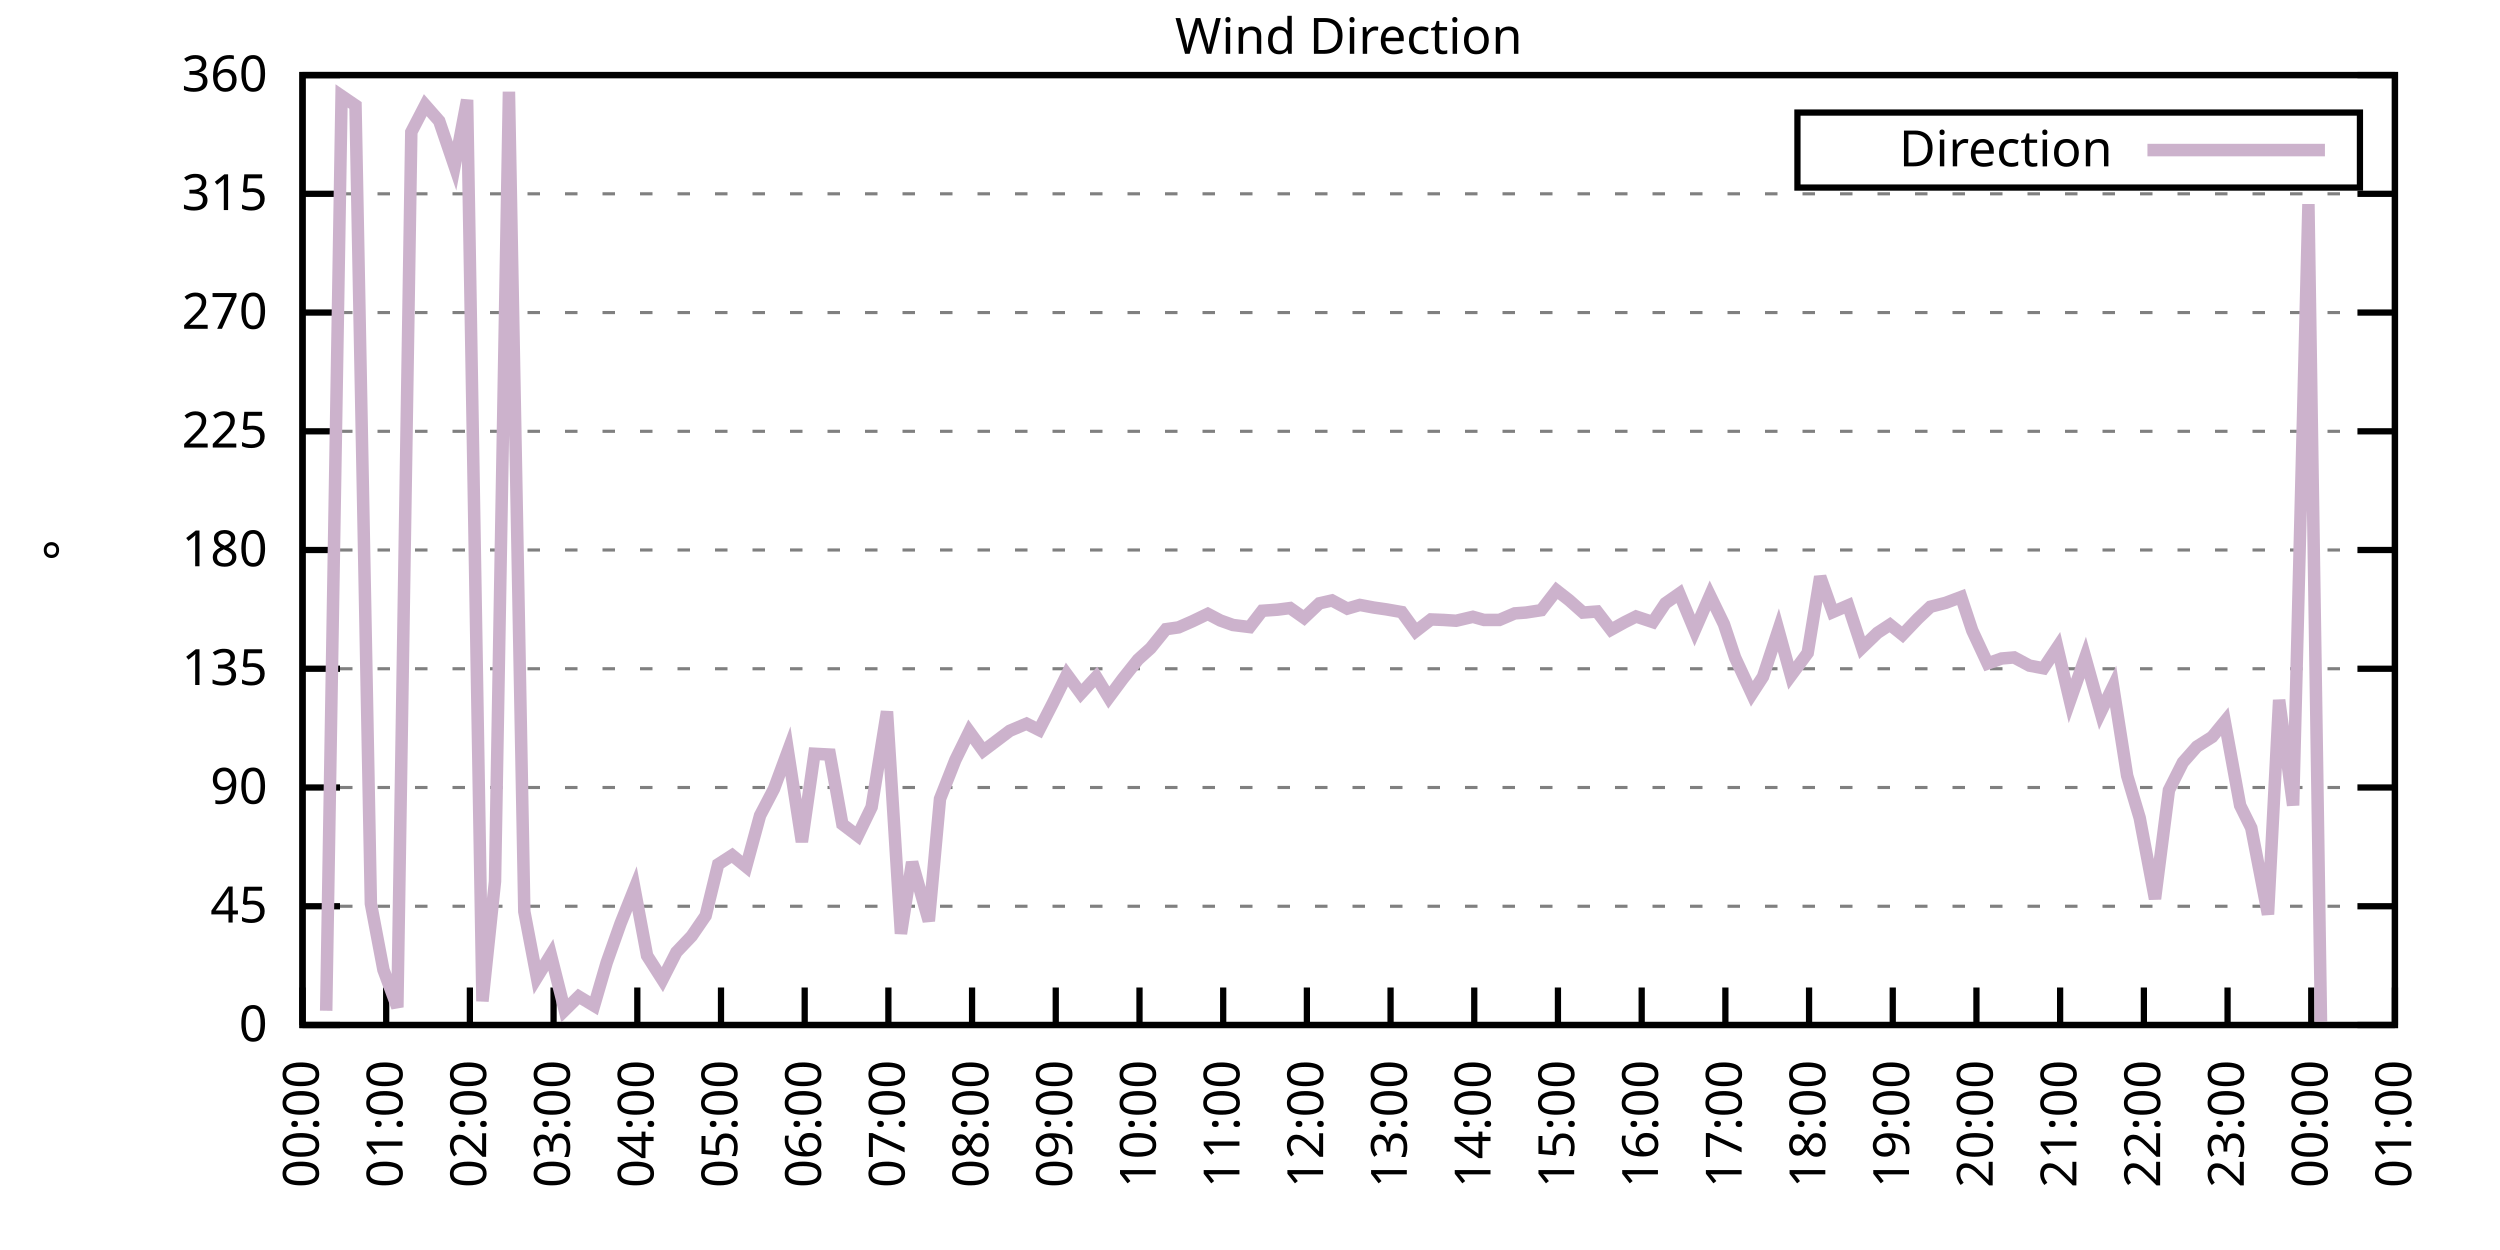
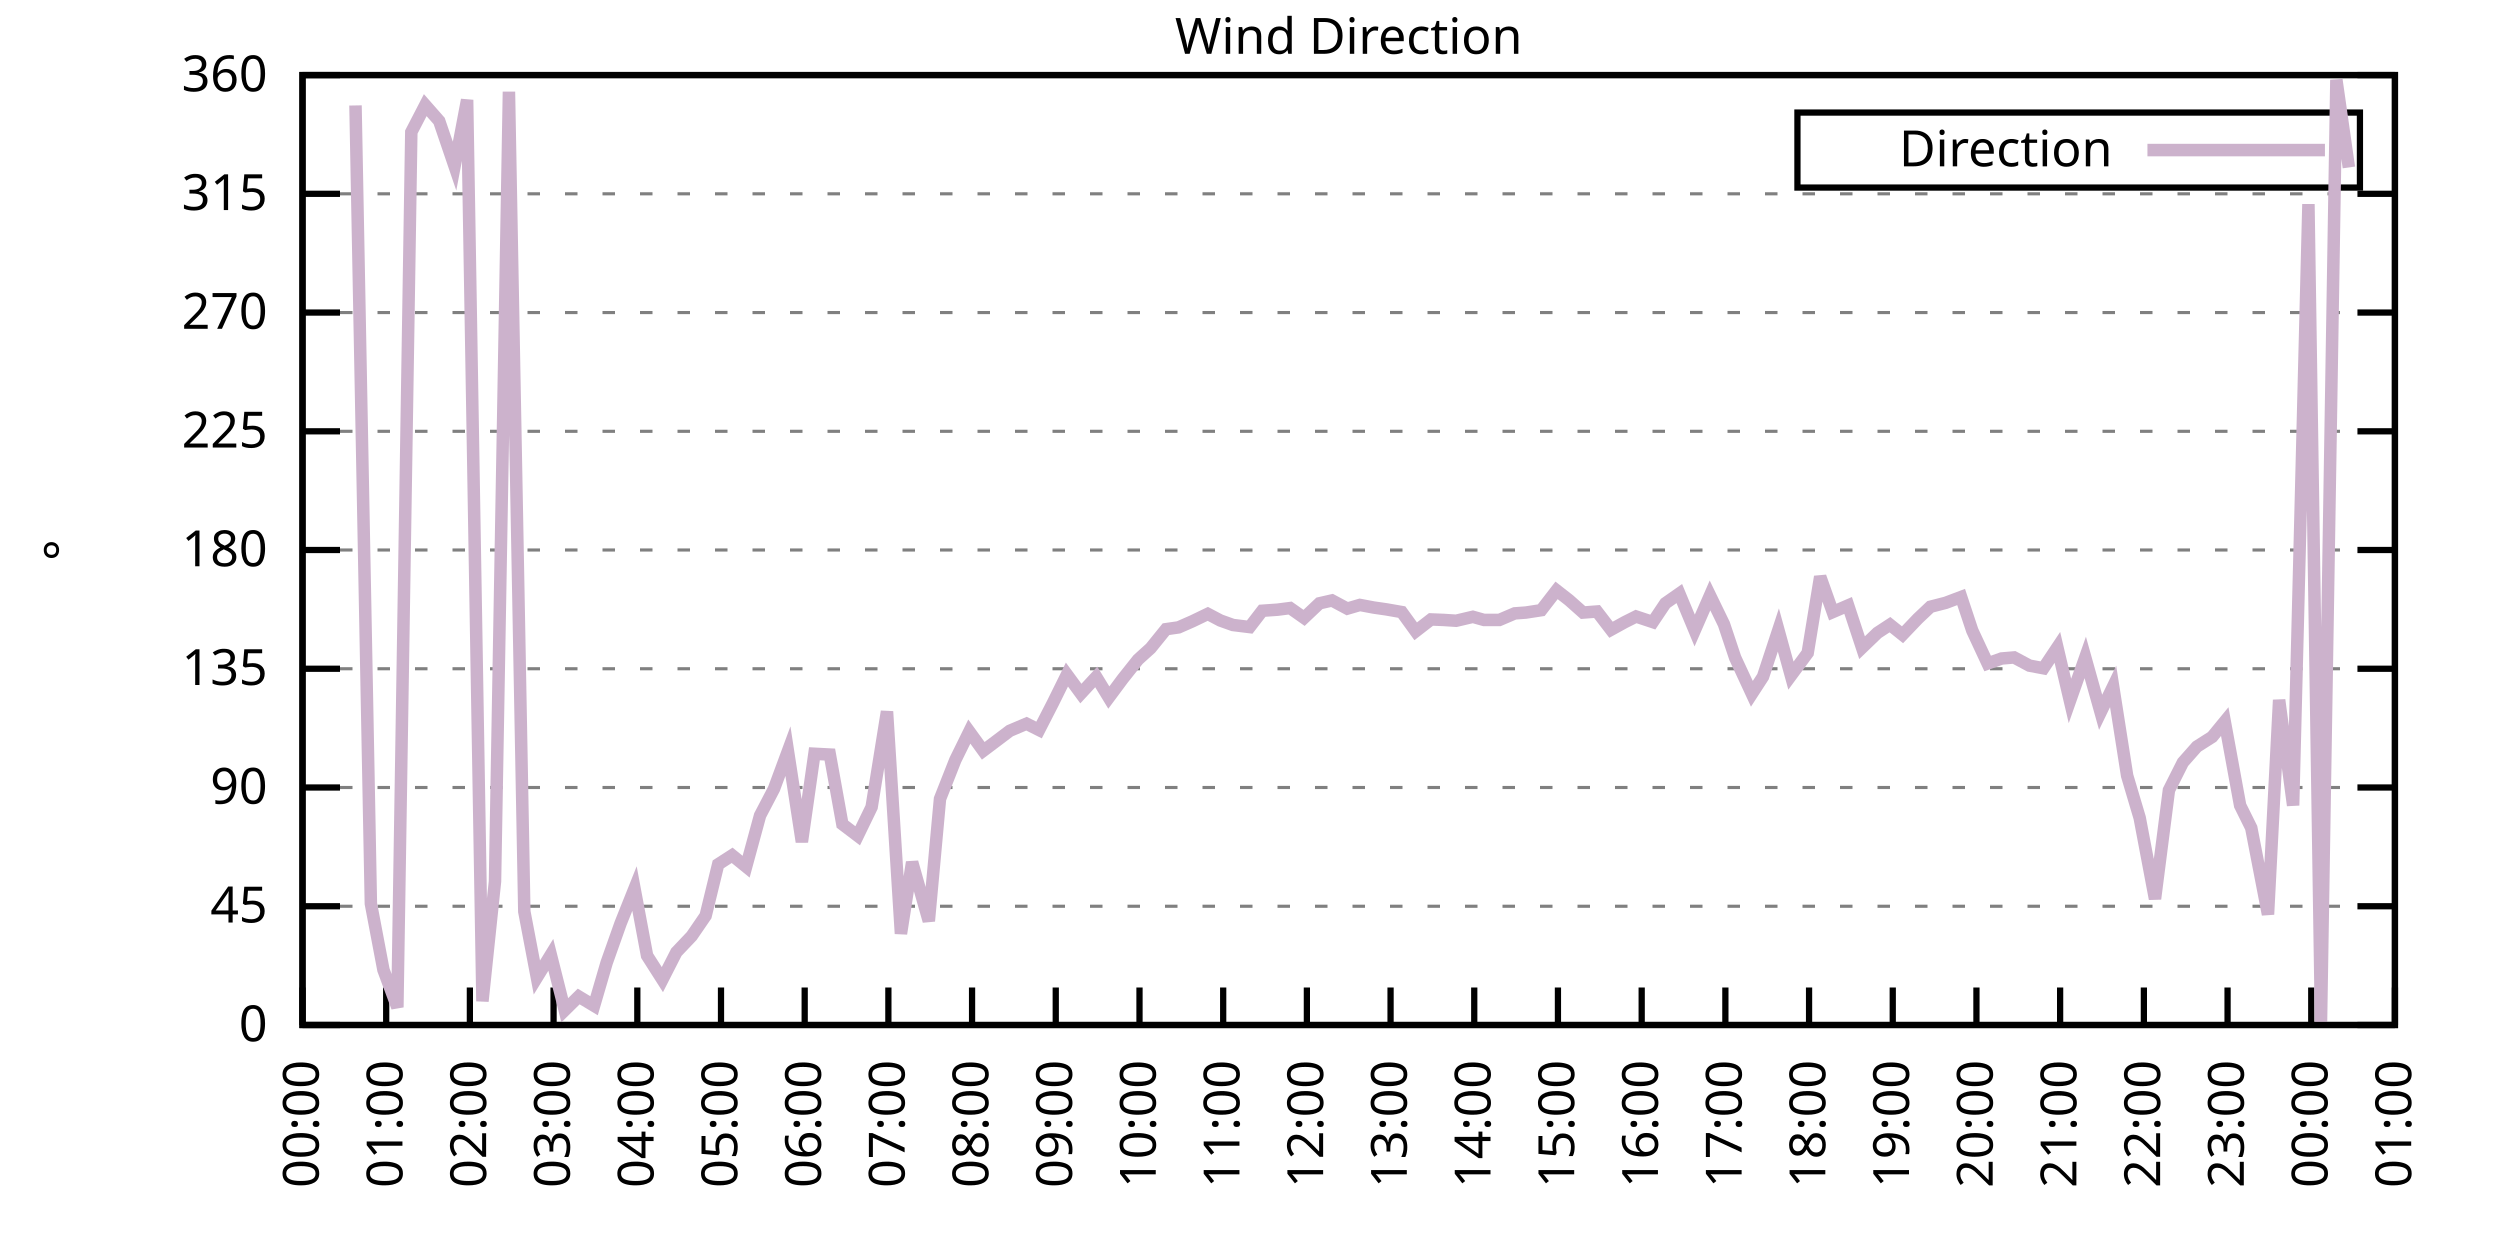
<svg xmlns="http://www.w3.org/2000/svg" xmlns:xlink="http://www.w3.org/1999/xlink" width="400" height="200" viewBox="0 0 400 200">
  <g id="gnuplot_canvas">
    <rect x="0" y="0" width="400" height="200" fill="none" />
    <defs>
      <circle id="gpDot" r="0.5" stroke-width="0.5" stroke="currentColor" />
      <path id="gpPt0" stroke-width="0.333" stroke="currentColor" d="M-1,0 h2 M0,-1 v2" />
      <path id="gpPt1" stroke-width="0.333" stroke="currentColor" d="M-1,-1 L1,1 M1,-1 L-1,1" />
      <path id="gpPt2" stroke-width="0.333" stroke="currentColor" d="M-1,0 L1,0 M0,-1 L0,1 M-1,-1 L1,1 M-1,1 L1,-1" />
      <rect id="gpPt3" stroke-width="0.333" stroke="currentColor" x="-1" y="-1" width="2" height="2" />
      <rect id="gpPt4" stroke-width="0.333" stroke="currentColor" fill="currentColor" x="-1" y="-1" width="2" height="2" />
      <circle id="gpPt5" stroke-width="0.333" stroke="currentColor" cx="0" cy="0" r="1" />
      <use xlink:href="#gpPt5" id="gpPt6" fill="currentColor" stroke="none" />
      <path id="gpPt7" stroke-width="0.333" stroke="currentColor" d="M0,-1.33 L-1.33,0.67 L1.33,0.67 z" />
      <use xlink:href="#gpPt7" id="gpPt8" fill="currentColor" stroke="none" />
      <use xlink:href="#gpPt7" id="gpPt9" stroke="currentColor" transform="rotate(180)" />
      <use xlink:href="#gpPt9" id="gpPt10" fill="currentColor" stroke="none" />
      <use xlink:href="#gpPt3" id="gpPt11" stroke="currentColor" transform="rotate(45)" />
      <use xlink:href="#gpPt11" id="gpPt12" fill="currentColor" stroke="none" />
      <path id="gpPt13" stroke-width="0.333" stroke="currentColor" d="M0,1.330 L1.265,0.411 L0.782,-1.067 L-0.782,-1.076 L-1.265,0.411 z" />
      <use xlink:href="#gpPt13" id="gpPt14" fill="currentColor" stroke="none" />
      <filter id="textbox" filterUnits="objectBoundingBox" x="0" y="0" height="1" width="1">
        <feFlood flood-color="white" flood-opacity="1" result="bgnd" />
        <feComposite in="SourceGraphic" in2="bgnd" operator="atop" />
      </filter>
      <filter id="greybox" filterUnits="objectBoundingBox" x="0" y="0" height="1" width="1">
        <feFlood flood-color="lightgrey" flood-opacity="1" result="grey" />
        <feComposite in="SourceGraphic" in2="grey" operator="atop" />
      </filter>
    </defs>
    <g fill="none" color="white" stroke="currentColor" stroke-width="1.00" stroke-linecap="butt" stroke-linejoin="miter">
</g>
    <g fill="none" color="black" stroke="currentColor" stroke-width="1.00" stroke-linecap="butt" stroke-linejoin="miter">
      <g stroke="none" shape-rendering="crispEdges">
        <polygon fill="rgb(255, 255, 255)" points="48.40,164.00 383.18,164.00 383.18,12.02 48.40,12.02 " />
      </g>
    </g>
    <g fill="none" color="black" stroke="currentColor" stroke-width="1.00" stroke-linecap="butt" stroke-linejoin="miter">
</g>
    <g fill="none" color="black" stroke="black" stroke-width="0.50" stroke-linecap="butt" stroke-linejoin="miter">
</g>
    <g fill="none" color="gray" stroke="currentColor" stroke-width="0.50" stroke-linecap="butt" stroke-linejoin="miter">
      <path stroke="gray" stroke-dasharray="2,4" class="gridline" d="M48.40,164.00 L383.19,164.00  " />
    </g>
    <g fill="none" color="gray" stroke="gray" stroke-width="1.00" stroke-linecap="butt" stroke-linejoin="miter">
</g>
    <g fill="none" color="black" stroke="currentColor" stroke-width="1.00" stroke-linecap="butt" stroke-linejoin="miter">
      <path stroke="black" d="M48.40,164.00 L54.40,164.00 M383.19,164.00 L377.19,164.00  " />
      <g transform="translate(42.80,166.60)" stroke="none" fill="black" font-family="Sans" font-size="8.00" text-anchor="end">
        <text>
          <tspan font-family="Sans"> 0</tspan>
        </text>
      </g>
    </g>
    <g fill="none" color="black" stroke="currentColor" stroke-width="1.00" stroke-linecap="butt" stroke-linejoin="miter">
</g>
    <g fill="none" color="black" stroke="black" stroke-width="0.50" stroke-linecap="butt" stroke-linejoin="miter">
</g>
    <g fill="none" color="gray" stroke="currentColor" stroke-width="0.50" stroke-linecap="butt" stroke-linejoin="miter">
      <path stroke="gray" stroke-dasharray="2,4" class="gridline" d="M48.40,145.00 L383.19,145.00  " />
    </g>
    <g fill="none" color="gray" stroke="gray" stroke-width="1.00" stroke-linecap="butt" stroke-linejoin="miter">
</g>
    <g fill="none" color="black" stroke="currentColor" stroke-width="1.00" stroke-linecap="butt" stroke-linejoin="miter">
      <path stroke="black" d="M48.40,145.00 L54.40,145.00 M383.19,145.00 L377.19,145.00  " />
      <g transform="translate(42.80,147.60)" stroke="none" fill="black" font-family="Sans" font-size="8.00" text-anchor="end">
        <text>
          <tspan font-family="Sans"> 45</tspan>
        </text>
      </g>
    </g>
    <g fill="none" color="black" stroke="currentColor" stroke-width="1.00" stroke-linecap="butt" stroke-linejoin="miter">
</g>
    <g fill="none" color="black" stroke="black" stroke-width="0.50" stroke-linecap="butt" stroke-linejoin="miter">
</g>
    <g fill="none" color="gray" stroke="currentColor" stroke-width="0.50" stroke-linecap="butt" stroke-linejoin="miter">
      <path stroke="gray" stroke-dasharray="2,4" class="gridline" d="M48.40,126.00 L383.19,126.00  " />
    </g>
    <g fill="none" color="gray" stroke="gray" stroke-width="1.00" stroke-linecap="butt" stroke-linejoin="miter">
</g>
    <g fill="none" color="black" stroke="currentColor" stroke-width="1.00" stroke-linecap="butt" stroke-linejoin="miter">
      <path stroke="black" d="M48.40,126.00 L54.40,126.00 M383.19,126.00 L377.19,126.00  " />
      <g transform="translate(42.80,128.60)" stroke="none" fill="black" font-family="Sans" font-size="8.00" text-anchor="end">
        <text>
          <tspan font-family="Sans"> 90</tspan>
        </text>
      </g>
    </g>
    <g fill="none" color="black" stroke="currentColor" stroke-width="1.00" stroke-linecap="butt" stroke-linejoin="miter">
</g>
    <g fill="none" color="black" stroke="black" stroke-width="0.50" stroke-linecap="butt" stroke-linejoin="miter">
</g>
    <g fill="none" color="gray" stroke="currentColor" stroke-width="0.50" stroke-linecap="butt" stroke-linejoin="miter">
      <path stroke="gray" stroke-dasharray="2,4" class="gridline" d="M48.40,107.00 L383.19,107.00  " />
    </g>
    <g fill="none" color="gray" stroke="gray" stroke-width="1.00" stroke-linecap="butt" stroke-linejoin="miter">
</g>
    <g fill="none" color="black" stroke="currentColor" stroke-width="1.00" stroke-linecap="butt" stroke-linejoin="miter">
      <path stroke="black" d="M48.40,107.00 L54.40,107.00 M383.19,107.00 L377.19,107.00  " />
      <g transform="translate(42.80,109.60)" stroke="none" fill="black" font-family="Sans" font-size="8.00" text-anchor="end">
        <text>
          <tspan font-family="Sans"> 135</tspan>
        </text>
      </g>
    </g>
    <g fill="none" color="black" stroke="currentColor" stroke-width="1.00" stroke-linecap="butt" stroke-linejoin="miter">
</g>
    <g fill="none" color="black" stroke="black" stroke-width="0.50" stroke-linecap="butt" stroke-linejoin="miter">
</g>
    <g fill="none" color="gray" stroke="currentColor" stroke-width="0.50" stroke-linecap="butt" stroke-linejoin="miter">
      <path stroke="gray" stroke-dasharray="2,4" class="gridline" d="M48.40,88.00 L383.19,88.00  " />
    </g>
    <g fill="none" color="gray" stroke="gray" stroke-width="1.00" stroke-linecap="butt" stroke-linejoin="miter">
</g>
    <g fill="none" color="black" stroke="currentColor" stroke-width="1.00" stroke-linecap="butt" stroke-linejoin="miter">
      <path stroke="black" d="M48.40,88.00 L54.40,88.00 M383.19,88.00 L377.19,88.00  " />
      <g transform="translate(42.80,90.60)" stroke="none" fill="black" font-family="Sans" font-size="8.00" text-anchor="end">
        <text>
          <tspan font-family="Sans"> 180</tspan>
        </text>
      </g>
    </g>
    <g fill="none" color="black" stroke="currentColor" stroke-width="1.00" stroke-linecap="butt" stroke-linejoin="miter">
</g>
    <g fill="none" color="black" stroke="black" stroke-width="0.50" stroke-linecap="butt" stroke-linejoin="miter">
</g>
    <g fill="none" color="gray" stroke="currentColor" stroke-width="0.50" stroke-linecap="butt" stroke-linejoin="miter">
      <path stroke="gray" stroke-dasharray="2,4" class="gridline" d="M48.40,69.01 L383.19,69.01  " />
    </g>
    <g fill="none" color="gray" stroke="gray" stroke-width="1.00" stroke-linecap="butt" stroke-linejoin="miter">
</g>
    <g fill="none" color="black" stroke="currentColor" stroke-width="1.00" stroke-linecap="butt" stroke-linejoin="miter">
      <path stroke="black" d="M48.40,69.01 L54.40,69.01 M383.19,69.01 L377.19,69.01  " />
      <g transform="translate(42.80,71.61)" stroke="none" fill="black" font-family="Sans" font-size="8.00" text-anchor="end">
        <text>
          <tspan font-family="Sans"> 225</tspan>
        </text>
      </g>
    </g>
    <g fill="none" color="black" stroke="currentColor" stroke-width="1.00" stroke-linecap="butt" stroke-linejoin="miter">
</g>
    <g fill="none" color="black" stroke="black" stroke-width="0.50" stroke-linecap="butt" stroke-linejoin="miter">
</g>
    <g fill="none" color="gray" stroke="currentColor" stroke-width="0.50" stroke-linecap="butt" stroke-linejoin="miter">
      <path stroke="gray" stroke-dasharray="2,4" class="gridline" d="M48.40,50.01 L383.19,50.01  " />
    </g>
    <g fill="none" color="gray" stroke="gray" stroke-width="1.00" stroke-linecap="butt" stroke-linejoin="miter">
</g>
    <g fill="none" color="black" stroke="currentColor" stroke-width="1.00" stroke-linecap="butt" stroke-linejoin="miter">
      <path stroke="black" d="M48.40,50.01 L54.40,50.01 M383.19,50.01 L377.19,50.01  " />
      <g transform="translate(42.80,52.61)" stroke="none" fill="black" font-family="Sans" font-size="8.00" text-anchor="end">
        <text>
          <tspan font-family="Sans"> 270</tspan>
        </text>
      </g>
    </g>
    <g fill="none" color="black" stroke="currentColor" stroke-width="1.00" stroke-linecap="butt" stroke-linejoin="miter">
</g>
    <g fill="none" color="black" stroke="black" stroke-width="0.50" stroke-linecap="butt" stroke-linejoin="miter">
</g>
    <g fill="none" color="gray" stroke="currentColor" stroke-width="0.50" stroke-linecap="butt" stroke-linejoin="miter">
      <path stroke="gray" stroke-dasharray="2,4" class="gridline" d="M48.40,31.01 L383.19,31.01  " />
    </g>
    <g fill="none" color="gray" stroke="gray" stroke-width="1.00" stroke-linecap="butt" stroke-linejoin="miter">
</g>
    <g fill="none" color="black" stroke="currentColor" stroke-width="1.00" stroke-linecap="butt" stroke-linejoin="miter">
      <path stroke="black" d="M48.40,31.01 L54.40,31.01 M383.19,31.01 L377.19,31.01  " />
      <g transform="translate(42.80,33.61)" stroke="none" fill="black" font-family="Sans" font-size="8.00" text-anchor="end">
        <text>
          <tspan font-family="Sans"> 315</tspan>
        </text>
      </g>
    </g>
    <g fill="none" color="black" stroke="currentColor" stroke-width="1.00" stroke-linecap="butt" stroke-linejoin="miter">
</g>
    <g fill="none" color="black" stroke="black" stroke-width="0.50" stroke-linecap="butt" stroke-linejoin="miter">
</g>
    <g fill="none" color="gray" stroke="currentColor" stroke-width="0.50" stroke-linecap="butt" stroke-linejoin="miter">
      <path stroke="gray" stroke-dasharray="2,4" class="gridline" d="M48.40,12.01 L383.19,12.01  " />
    </g>
    <g fill="none" color="gray" stroke="gray" stroke-width="1.00" stroke-linecap="butt" stroke-linejoin="miter">
</g>
    <g fill="none" color="black" stroke="currentColor" stroke-width="1.00" stroke-linecap="butt" stroke-linejoin="miter">
      <path stroke="black" d="M48.40,12.01 L54.40,12.01 M383.19,12.01 L377.19,12.01  " />
      <g transform="translate(42.80,14.61)" stroke="none" fill="black" font-family="Sans" font-size="8.00" text-anchor="end">
        <text>
          <tspan font-family="Sans"> 360</tspan>
        </text>
      </g>
    </g>
    <g fill="none" color="black" stroke="currentColor" stroke-width="1.00" stroke-linecap="butt" stroke-linejoin="miter">
      <path stroke="black" d="M48.40,164.00 L48.40,158.00  " />
      <g transform="translate(51.00,169.60) rotate(270.00)" stroke="none" fill="black" font-family="Sans" font-size="8.00" text-anchor="end">
        <text>
          <tspan font-family="Sans">00:00</tspan>
        </text>
      </g>
    </g>
    <g fill="none" color="black" stroke="currentColor" stroke-width="1.00" stroke-linecap="butt" stroke-linejoin="miter">
      <path stroke="black" d="M61.79,164.00 L61.79,158.00  " />
      <g transform="translate(64.39,169.60) rotate(270.00)" stroke="none" fill="black" font-family="Sans" font-size="8.00" text-anchor="end">
        <text>
          <tspan font-family="Sans">01:00</tspan>
        </text>
      </g>
    </g>
    <g fill="none" color="black" stroke="currentColor" stroke-width="1.00" stroke-linecap="butt" stroke-linejoin="miter">
      <path stroke="black" d="M75.18,164.00 L75.18,158.00  " />
      <g transform="translate(77.78,169.60) rotate(270.00)" stroke="none" fill="black" font-family="Sans" font-size="8.00" text-anchor="end">
        <text>
          <tspan font-family="Sans">02:00</tspan>
        </text>
      </g>
    </g>
    <g fill="none" color="black" stroke="currentColor" stroke-width="1.00" stroke-linecap="butt" stroke-linejoin="miter">
      <path stroke="black" d="M88.57,164.00 L88.57,158.00  " />
      <g transform="translate(91.17,169.60) rotate(270.00)" stroke="none" fill="black" font-family="Sans" font-size="8.00" text-anchor="end">
        <text>
          <tspan font-family="Sans">03:00</tspan>
        </text>
      </g>
    </g>
    <g fill="none" color="black" stroke="currentColor" stroke-width="1.00" stroke-linecap="butt" stroke-linejoin="miter">
      <path stroke="black" d="M101.97,164.00 L101.97,158.00  " />
      <g transform="translate(104.57,169.60) rotate(270.00)" stroke="none" fill="black" font-family="Sans" font-size="8.00" text-anchor="end">
        <text>
          <tspan font-family="Sans">04:00</tspan>
        </text>
      </g>
    </g>
    <g fill="none" color="black" stroke="currentColor" stroke-width="1.00" stroke-linecap="butt" stroke-linejoin="miter">
      <path stroke="black" d="M115.36,164.00 L115.36,158.00  " />
      <g transform="translate(117.96,169.60) rotate(270.00)" stroke="none" fill="black" font-family="Sans" font-size="8.00" text-anchor="end">
        <text>
          <tspan font-family="Sans">05:00</tspan>
        </text>
      </g>
    </g>
    <g fill="none" color="black" stroke="currentColor" stroke-width="1.00" stroke-linecap="butt" stroke-linejoin="miter">
      <path stroke="black" d="M128.75,164.00 L128.75,158.00  " />
      <g transform="translate(131.35,169.60) rotate(270.00)" stroke="none" fill="black" font-family="Sans" font-size="8.00" text-anchor="end">
        <text>
          <tspan font-family="Sans">06:00</tspan>
        </text>
      </g>
    </g>
    <g fill="none" color="black" stroke="currentColor" stroke-width="1.00" stroke-linecap="butt" stroke-linejoin="miter">
      <path stroke="black" d="M142.14,164.00 L142.14,158.00  " />
      <g transform="translate(144.74,169.60) rotate(270.00)" stroke="none" fill="black" font-family="Sans" font-size="8.00" text-anchor="end">
        <text>
          <tspan font-family="Sans">07:00</tspan>
        </text>
      </g>
    </g>
    <g fill="none" color="black" stroke="currentColor" stroke-width="1.00" stroke-linecap="butt" stroke-linejoin="miter">
      <path stroke="black" d="M155.53,164.00 L155.53,158.00  " />
      <g transform="translate(158.13,169.60) rotate(270.00)" stroke="none" fill="black" font-family="Sans" font-size="8.00" text-anchor="end">
        <text>
          <tspan font-family="Sans">08:00</tspan>
        </text>
      </g>
    </g>
    <g fill="none" color="black" stroke="currentColor" stroke-width="1.00" stroke-linecap="butt" stroke-linejoin="miter">
      <path stroke="black" d="M168.92,164.00 L168.92,158.00  " />
      <g transform="translate(171.52,169.60) rotate(270.00)" stroke="none" fill="black" font-family="Sans" font-size="8.00" text-anchor="end">
        <text>
          <tspan font-family="Sans">09:00</tspan>
        </text>
      </g>
    </g>
    <g fill="none" color="black" stroke="currentColor" stroke-width="1.00" stroke-linecap="butt" stroke-linejoin="miter">
      <path stroke="black" d="M182.32,164.00 L182.32,158.00  " />
      <g transform="translate(184.92,169.60) rotate(270.00)" stroke="none" fill="black" font-family="Sans" font-size="8.00" text-anchor="end">
        <text>
          <tspan font-family="Sans">10:00</tspan>
        </text>
      </g>
    </g>
    <g fill="none" color="black" stroke="currentColor" stroke-width="1.00" stroke-linecap="butt" stroke-linejoin="miter">
      <path stroke="black" d="M195.71,164.00 L195.71,158.00  " />
      <g transform="translate(198.31,169.60) rotate(270.00)" stroke="none" fill="black" font-family="Sans" font-size="8.00" text-anchor="end">
        <text>
          <tspan font-family="Sans">11:00</tspan>
        </text>
      </g>
    </g>
    <g fill="none" color="black" stroke="currentColor" stroke-width="1.00" stroke-linecap="butt" stroke-linejoin="miter">
      <path stroke="black" d="M209.10,164.00 L209.10,158.00  " />
      <g transform="translate(211.70,169.60) rotate(270.00)" stroke="none" fill="black" font-family="Sans" font-size="8.00" text-anchor="end">
        <text>
          <tspan font-family="Sans">12:00</tspan>
        </text>
      </g>
    </g>
    <g fill="none" color="black" stroke="currentColor" stroke-width="1.00" stroke-linecap="butt" stroke-linejoin="miter">
      <path stroke="black" d="M222.49,164.00 L222.49,158.00  " />
      <g transform="translate(225.09,169.60) rotate(270.00)" stroke="none" fill="black" font-family="Sans" font-size="8.00" text-anchor="end">
        <text>
          <tspan font-family="Sans">13:00</tspan>
        </text>
      </g>
    </g>
    <g fill="none" color="black" stroke="currentColor" stroke-width="1.00" stroke-linecap="butt" stroke-linejoin="miter">
      <path stroke="black" d="M235.88,164.00 L235.88,158.00  " />
      <g transform="translate(238.48,169.60) rotate(270.00)" stroke="none" fill="black" font-family="Sans" font-size="8.00" text-anchor="end">
        <text>
          <tspan font-family="Sans">14:00</tspan>
        </text>
      </g>
    </g>
    <g fill="none" color="black" stroke="currentColor" stroke-width="1.00" stroke-linecap="butt" stroke-linejoin="miter">
      <path stroke="black" d="M249.27,164.00 L249.27,158.00  " />
      <g transform="translate(251.87,169.60) rotate(270.00)" stroke="none" fill="black" font-family="Sans" font-size="8.00" text-anchor="end">
        <text>
          <tspan font-family="Sans">15:00</tspan>
        </text>
      </g>
    </g>
    <g fill="none" color="black" stroke="currentColor" stroke-width="1.00" stroke-linecap="butt" stroke-linejoin="miter">
      <path stroke="black" d="M262.67,164.00 L262.67,158.00  " />
      <g transform="translate(265.27,169.60) rotate(270.00)" stroke="none" fill="black" font-family="Sans" font-size="8.00" text-anchor="end">
        <text>
          <tspan font-family="Sans">16:00</tspan>
        </text>
      </g>
    </g>
    <g fill="none" color="black" stroke="currentColor" stroke-width="1.00" stroke-linecap="butt" stroke-linejoin="miter">
      <path stroke="black" d="M276.06,164.00 L276.06,158.00  " />
      <g transform="translate(278.66,169.60) rotate(270.00)" stroke="none" fill="black" font-family="Sans" font-size="8.00" text-anchor="end">
        <text>
          <tspan font-family="Sans">17:00</tspan>
        </text>
      </g>
    </g>
    <g fill="none" color="black" stroke="currentColor" stroke-width="1.00" stroke-linecap="butt" stroke-linejoin="miter">
      <path stroke="black" d="M289.45,164.00 L289.45,158.00  " />
      <g transform="translate(292.05,169.60) rotate(270.00)" stroke="none" fill="black" font-family="Sans" font-size="8.00" text-anchor="end">
        <text>
          <tspan font-family="Sans">18:00</tspan>
        </text>
      </g>
    </g>
    <g fill="none" color="black" stroke="currentColor" stroke-width="1.00" stroke-linecap="butt" stroke-linejoin="miter">
      <path stroke="black" d="M302.84,164.00 L302.84,158.00  " />
      <g transform="translate(305.44,169.60) rotate(270.00)" stroke="none" fill="black" font-family="Sans" font-size="8.00" text-anchor="end">
        <text>
          <tspan font-family="Sans">19:00</tspan>
        </text>
      </g>
    </g>
    <g fill="none" color="black" stroke="currentColor" stroke-width="1.00" stroke-linecap="butt" stroke-linejoin="miter">
      <path stroke="black" d="M316.23,164.00 L316.23,158.00  " />
      <g transform="translate(318.83,169.60) rotate(270.00)" stroke="none" fill="black" font-family="Sans" font-size="8.00" text-anchor="end">
        <text>
          <tspan font-family="Sans">20:00</tspan>
        </text>
      </g>
    </g>
    <g fill="none" color="black" stroke="currentColor" stroke-width="1.00" stroke-linecap="butt" stroke-linejoin="miter">
      <path stroke="black" d="M329.62,164.00 L329.62,158.00  " />
      <g transform="translate(332.22,169.60) rotate(270.00)" stroke="none" fill="black" font-family="Sans" font-size="8.00" text-anchor="end">
        <text>
          <tspan font-family="Sans">21:00</tspan>
        </text>
      </g>
    </g>
    <g fill="none" color="black" stroke="currentColor" stroke-width="1.00" stroke-linecap="butt" stroke-linejoin="miter">
      <path stroke="black" d="M343.02,164.00 L343.02,158.00  " />
      <g transform="translate(345.62,169.60) rotate(270.00)" stroke="none" fill="black" font-family="Sans" font-size="8.00" text-anchor="end">
        <text>
          <tspan font-family="Sans">22:00</tspan>
        </text>
      </g>
    </g>
    <g fill="none" color="black" stroke="currentColor" stroke-width="1.00" stroke-linecap="butt" stroke-linejoin="miter">
      <path stroke="black" d="M356.41,164.00 L356.41,158.00  " />
      <g transform="translate(359.01,169.60) rotate(270.00)" stroke="none" fill="black" font-family="Sans" font-size="8.00" text-anchor="end">
        <text>
          <tspan font-family="Sans">23:00</tspan>
        </text>
      </g>
    </g>
    <g fill="none" color="black" stroke="currentColor" stroke-width="1.00" stroke-linecap="butt" stroke-linejoin="miter">
      <path stroke="black" d="M369.80,164.00 L369.80,158.00  " />
      <g transform="translate(372.40,169.60) rotate(270.00)" stroke="none" fill="black" font-family="Sans" font-size="8.00" text-anchor="end">
        <text>
          <tspan font-family="Sans">00:00</tspan>
        </text>
      </g>
    </g>
    <g fill="none" color="black" stroke="currentColor" stroke-width="1.00" stroke-linecap="butt" stroke-linejoin="miter">
      <path stroke="black" d="M383.19,164.00 L383.19,158.00  " />
      <g transform="translate(385.79,169.60) rotate(270.00)" stroke="none" fill="black" font-family="Sans" font-size="8.00" text-anchor="end">
        <text>
          <tspan font-family="Sans">01:00</tspan>
        </text>
      </g>
    </g>
    <g fill="none" color="black" stroke="currentColor" stroke-width="1.00" stroke-linecap="butt" stroke-linejoin="miter">
</g>
    <g fill="none" color="black" stroke="currentColor" stroke-width="1.00" stroke-linecap="butt" stroke-linejoin="miter">
      <path stroke="black" d="M48.40,12.01 L48.40,164.00 L383.19,164.00 L383.19,12.01 L48.40,12.01 Z  " />
    </g>
    <g fill="none" color="black" stroke="currentColor" stroke-width="1.00" stroke-linecap="butt" stroke-linejoin="miter">
</g>
    <g fill="none" color="black" stroke="currentColor" stroke-width="1.00" stroke-linecap="butt" stroke-linejoin="miter">
      <path stroke="black" d="M287.59,30.01 L287.59,18.01 L377.59,18.01 L377.59,30.01 L287.59,30.01 Z  " />
    </g>
    <g id="Wind_direction_plot_1">
      <g fill="none" color="white" stroke="black" stroke-width="2.00" stroke-linecap="butt" stroke-linejoin="miter">
</g>
      <g fill="none" color="black" stroke="currentColor" stroke-width="2.00" stroke-linecap="butt" stroke-linejoin="miter">
        <g transform="translate(337.99,26.61)" stroke="none" fill="black" font-family="Sans" font-size="8.00" text-anchor="end">
          <text>
            <tspan font-family="Sans">Direction</tspan>
          </text>
        </g>
      </g>
      <g fill="none" color="black" stroke="currentColor" stroke-width="2.00" stroke-linecap="butt" stroke-linejoin="miter">
-         <path stroke="rgb(204, 178, 204)" d="M343.59,24.01 L371.99,24.01 M52.19,161.72 L54.65,15.35 L56.88,16.87 L59.34,144.58 L61.35,155.18 L63.58,161.17   L65.81,21.13 L68.04,16.82 L70.27,19.36 L72.73,26.58 L74.74,15.98 L77.19,160.20 L79.20,141.03 L81.43,14.67   L83.89,145.85 L85.90,156.40 L88.13,152.77 L90.36,161.64 L92.59,159.44 L95.05,160.92 L97.06,154.04 L99.29,147.75   L101.52,142.17 L103.53,152.90 L105.98,156.74 L108.22,152.35 L110.67,149.77 L112.90,146.52 L114.91,138.29 L117.14,136.85   L119.38,138.67 L121.61,130.48 L123.84,126.21 L126.07,120.18 L128.30,134.70 L130.31,120.60 L132.77,120.73 L134.78,131.87   L137.23,133.73 L139.46,129.13 L141.92,113.84 L144.15,149.39 L145.94,137.95 L148.61,147.37 L150.40,127.82 L152.85,121.61   L155.09,117.05 L157.32,120.13 L159.55,118.45 L161.56,116.93 L164.24,115.79 L166.25,116.80 L168.48,112.45 L170.71,107.93   L172.94,110.97 L175.40,108.31 L177.41,111.61 L179.64,108.61 L182.09,105.53 L184.10,103.71 L186.56,100.67 L188.57,100.38   L190.80,99.40 L193.25,98.22 L195.26,99.28 L197.27,100.00 L199.95,100.33 L201.96,97.72 L204.41,97.55 L206.42,97.29   L208.65,98.86 L211.11,96.53 L213.12,96.07 L215.57,97.38 L217.58,96.79 L219.81,97.21 L221.82,97.50 L224.28,97.93   L226.51,101.01 L228.96,99.11 L230.97,99.19 L232.98,99.32 L235.66,98.69 L237.44,99.19 L239.90,99.19 L242.36,98.14   L244.14,98.01 L246.60,97.63 L249.05,94.46 L251.06,96.03 L253.29,98.01 L255.52,97.84 L257.76,100.76 L259.99,99.53   L261.77,98.64 L264.45,99.53 L266.46,96.53 L268.69,94.97 L271.15,100.88 L273.60,95.27 L275.83,99.87 L277.62,105.23   L280.30,111.01 L282.08,108.27 L284.54,100.80 L286.55,108.10 L289.23,104.47 L291.23,92.27 L293.24,97.93 L295.70,96.87   L297.93,103.63 L300.39,101.26 L302.39,99.95 L304.40,101.56 L306.86,98.98 L308.87,97.08 L311.32,96.45 L313.78,95.52   L315.56,100.88 L318.02,106.16 L320.25,105.36 L322.26,105.19 L324.71,106.50 L326.95,106.92 L329.18,103.58 L331.19,112.15   L333.64,105.19 L336.10,113.97 L338.10,109.83 L340.34,124.10 L342.35,130.86 L344.80,143.82 L347.03,126.42 L349.26,121.99   L351.50,119.46 L353.95,117.90 L355.96,115.45 L358.42,128.87 L360.20,132.46 L362.88,146.31 L364.66,111.99 L366.90,128.87   L369.35,32.66 L371.36,163.49  " />
+         <path stroke="rgb(204, 178, 204)" d="M343.59,24.01 L371.99,24.01 M56.88,16.87 L59.34,144.58 L61.35,155.18 L63.58,161.17 L65.81,21.13 L68.04,16.82   L70.27,19.36 L72.73,26.58 L74.74,15.98 L77.19,160.20 L79.20,141.03 L81.43,14.67 L83.89,145.85 L85.90,156.40   L88.13,152.77 L90.36,161.64 L92.59,159.44 L95.05,160.92 L97.06,154.04 L99.29,147.75 L101.52,142.17 L103.53,152.90   L105.98,156.74 L108.22,152.35 L110.67,149.77 L112.90,146.52 L114.91,138.29 L117.14,136.85 L119.38,138.67 L121.61,130.48   L123.84,126.21 L126.07,120.18 L128.30,134.70 L130.31,120.60 L132.77,120.73 L134.78,131.87 L137.23,133.73 L139.46,129.13   L141.92,113.84 L144.15,149.39 L145.94,137.95 L148.61,147.37 L150.40,127.82 L152.85,121.61 L155.09,117.05 L157.32,120.13   L159.55,118.45 L161.56,116.93 L164.24,115.79 L166.25,116.80 L168.48,112.45 L170.71,107.93 L172.94,110.97 L175.40,108.31   L177.41,111.61 L179.64,108.61 L182.09,105.53 L184.10,103.71 L186.56,100.67 L188.57,100.38 L190.80,99.40 L193.25,98.22   L195.26,99.28 L197.27,100.00 L199.95,100.33 L201.96,97.72 L204.41,97.55 L206.42,97.29 L208.65,98.86 L211.11,96.53   L213.12,96.07 L215.57,97.38 L217.58,96.79 L219.81,97.21 L221.82,97.50 L224.28,97.93 L226.51,101.01 L228.96,99.11   L230.97,99.19 L232.98,99.32 L235.66,98.69 L237.44,99.19 L239.90,99.19 L242.36,98.14 L244.14,98.01 L246.60,97.63   L249.05,94.46 L251.06,96.03 L253.29,98.01 L255.52,97.84 L257.76,100.76 L259.99,99.53 L261.77,98.64 L264.45,99.53   L266.46,96.53 L268.69,94.97 L271.15,100.88 L273.60,95.27 L275.83,99.87 L277.62,105.23 L280.30,111.01 L282.08,108.27   L284.54,100.80 L286.55,108.10 L289.23,104.47 L291.23,92.27 L293.24,97.93 L295.70,96.87 L297.93,103.63 L300.39,101.26   L302.39,99.95 L304.40,101.56 L306.86,98.98 L308.87,97.08 L311.32,96.45 L313.78,95.52 L315.56,100.88 L318.02,106.16   L320.25,105.36 L322.26,105.19 L324.71,106.50 L326.95,106.92 L329.18,103.58 L331.19,112.15 L333.64,105.19 L336.10,113.97   L338.10,109.83 L340.34,124.10 L342.35,130.86 L344.80,143.82 L347.03,126.42 L349.26,121.99 L351.50,119.46 L353.95,117.90   L355.96,115.45 L358.42,128.87 L360.20,132.46 L362.88,146.31 L364.66,111.99 L366.90,128.87 L369.35,32.66 L371.36,163.49   L373.82,12.77 L375.82,26.79  " />
      </g>
    </g>
    <g fill="none" color="black" stroke="currentColor" stroke-width="2.00" stroke-linecap="butt" stroke-linejoin="miter">
</g>
    <g fill="none" color="black" stroke="black" stroke-width="1.00" stroke-linecap="butt" stroke-linejoin="miter">
</g>
    <g fill="none" color="black" stroke="currentColor" stroke-width="1.00" stroke-linecap="butt" stroke-linejoin="miter">
      <path stroke="black" d="M48.40,12.01 L48.40,164.00 L383.19,164.00 L383.19,12.01 L48.40,12.01 Z  " />
      <g transform="translate(12.80,88.01) rotate(270.00)" stroke="none" fill="black" font-family="Sans" font-size="8.00" text-anchor="middle">
        <text>
          <tspan font-family="Sans">°</tspan>
        </text>
      </g>
    </g>
    <g fill="none" color="black" stroke="currentColor" stroke-width="1.00" stroke-linecap="butt" stroke-linejoin="miter">
</g>
    <g fill="none" color="black" stroke="currentColor" stroke-width="1.00" stroke-linecap="butt" stroke-linejoin="miter">
      <g transform="translate(215.79,8.61)" stroke="none" fill="black" font-family="Sans" font-size="8.00" text-anchor="middle">
        <text>
          <tspan font-family="Sans">Wind Direction</tspan>
        </text>
      </g>
    </g>
    <g fill="none" color="black" stroke="currentColor" stroke-width="1.00" stroke-linecap="butt" stroke-linejoin="miter">
</g>
  </g>
</svg>
